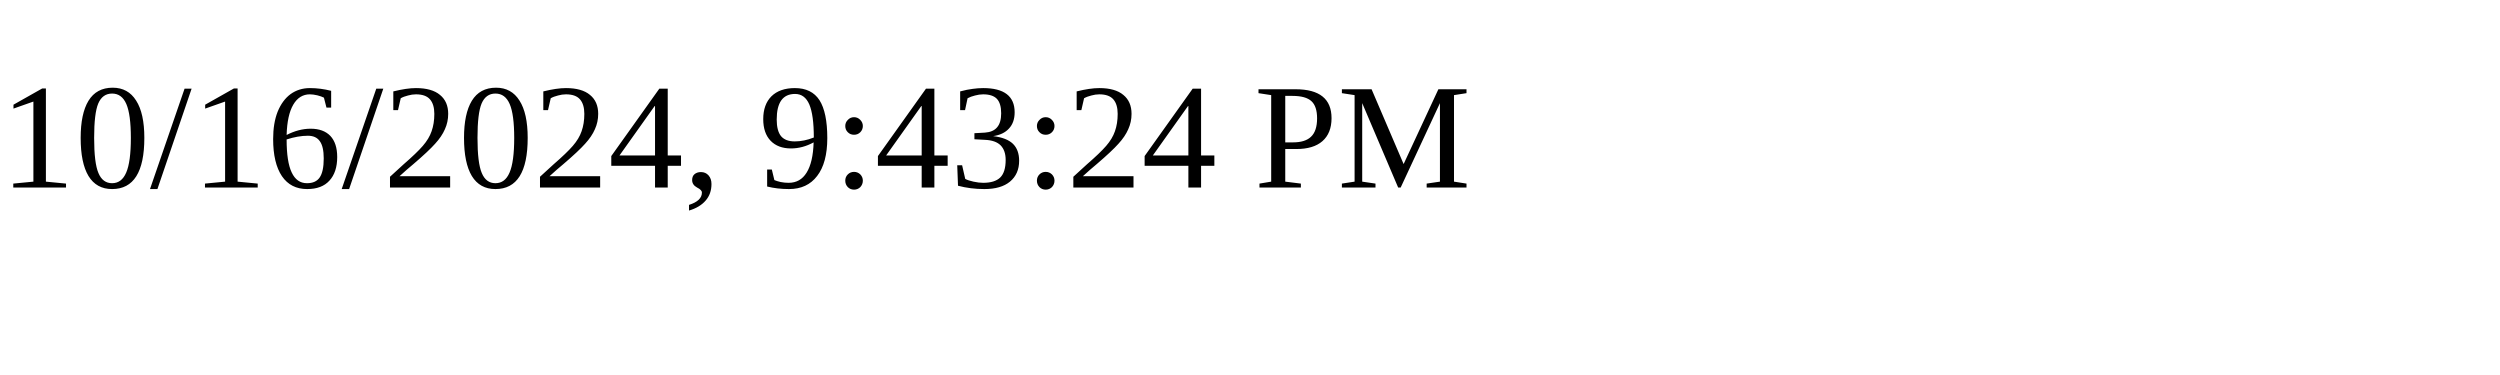
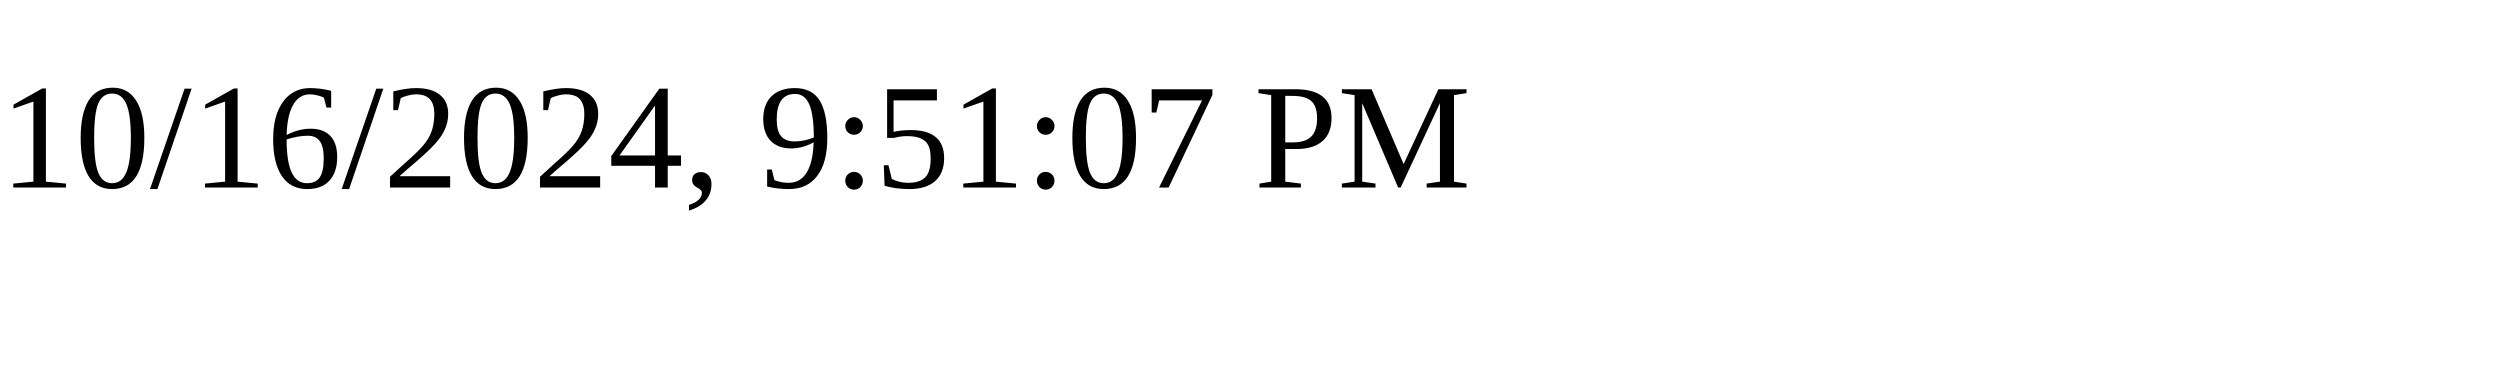
<svg xmlns="http://www.w3.org/2000/svg" height="30" width="200">
-   <text x="0" y="15">10/16/2024, 9:43:24 PM</text>
+   <text x="0" y="15">10/16/2024, 9:51:07 PM</text>
</svg>
